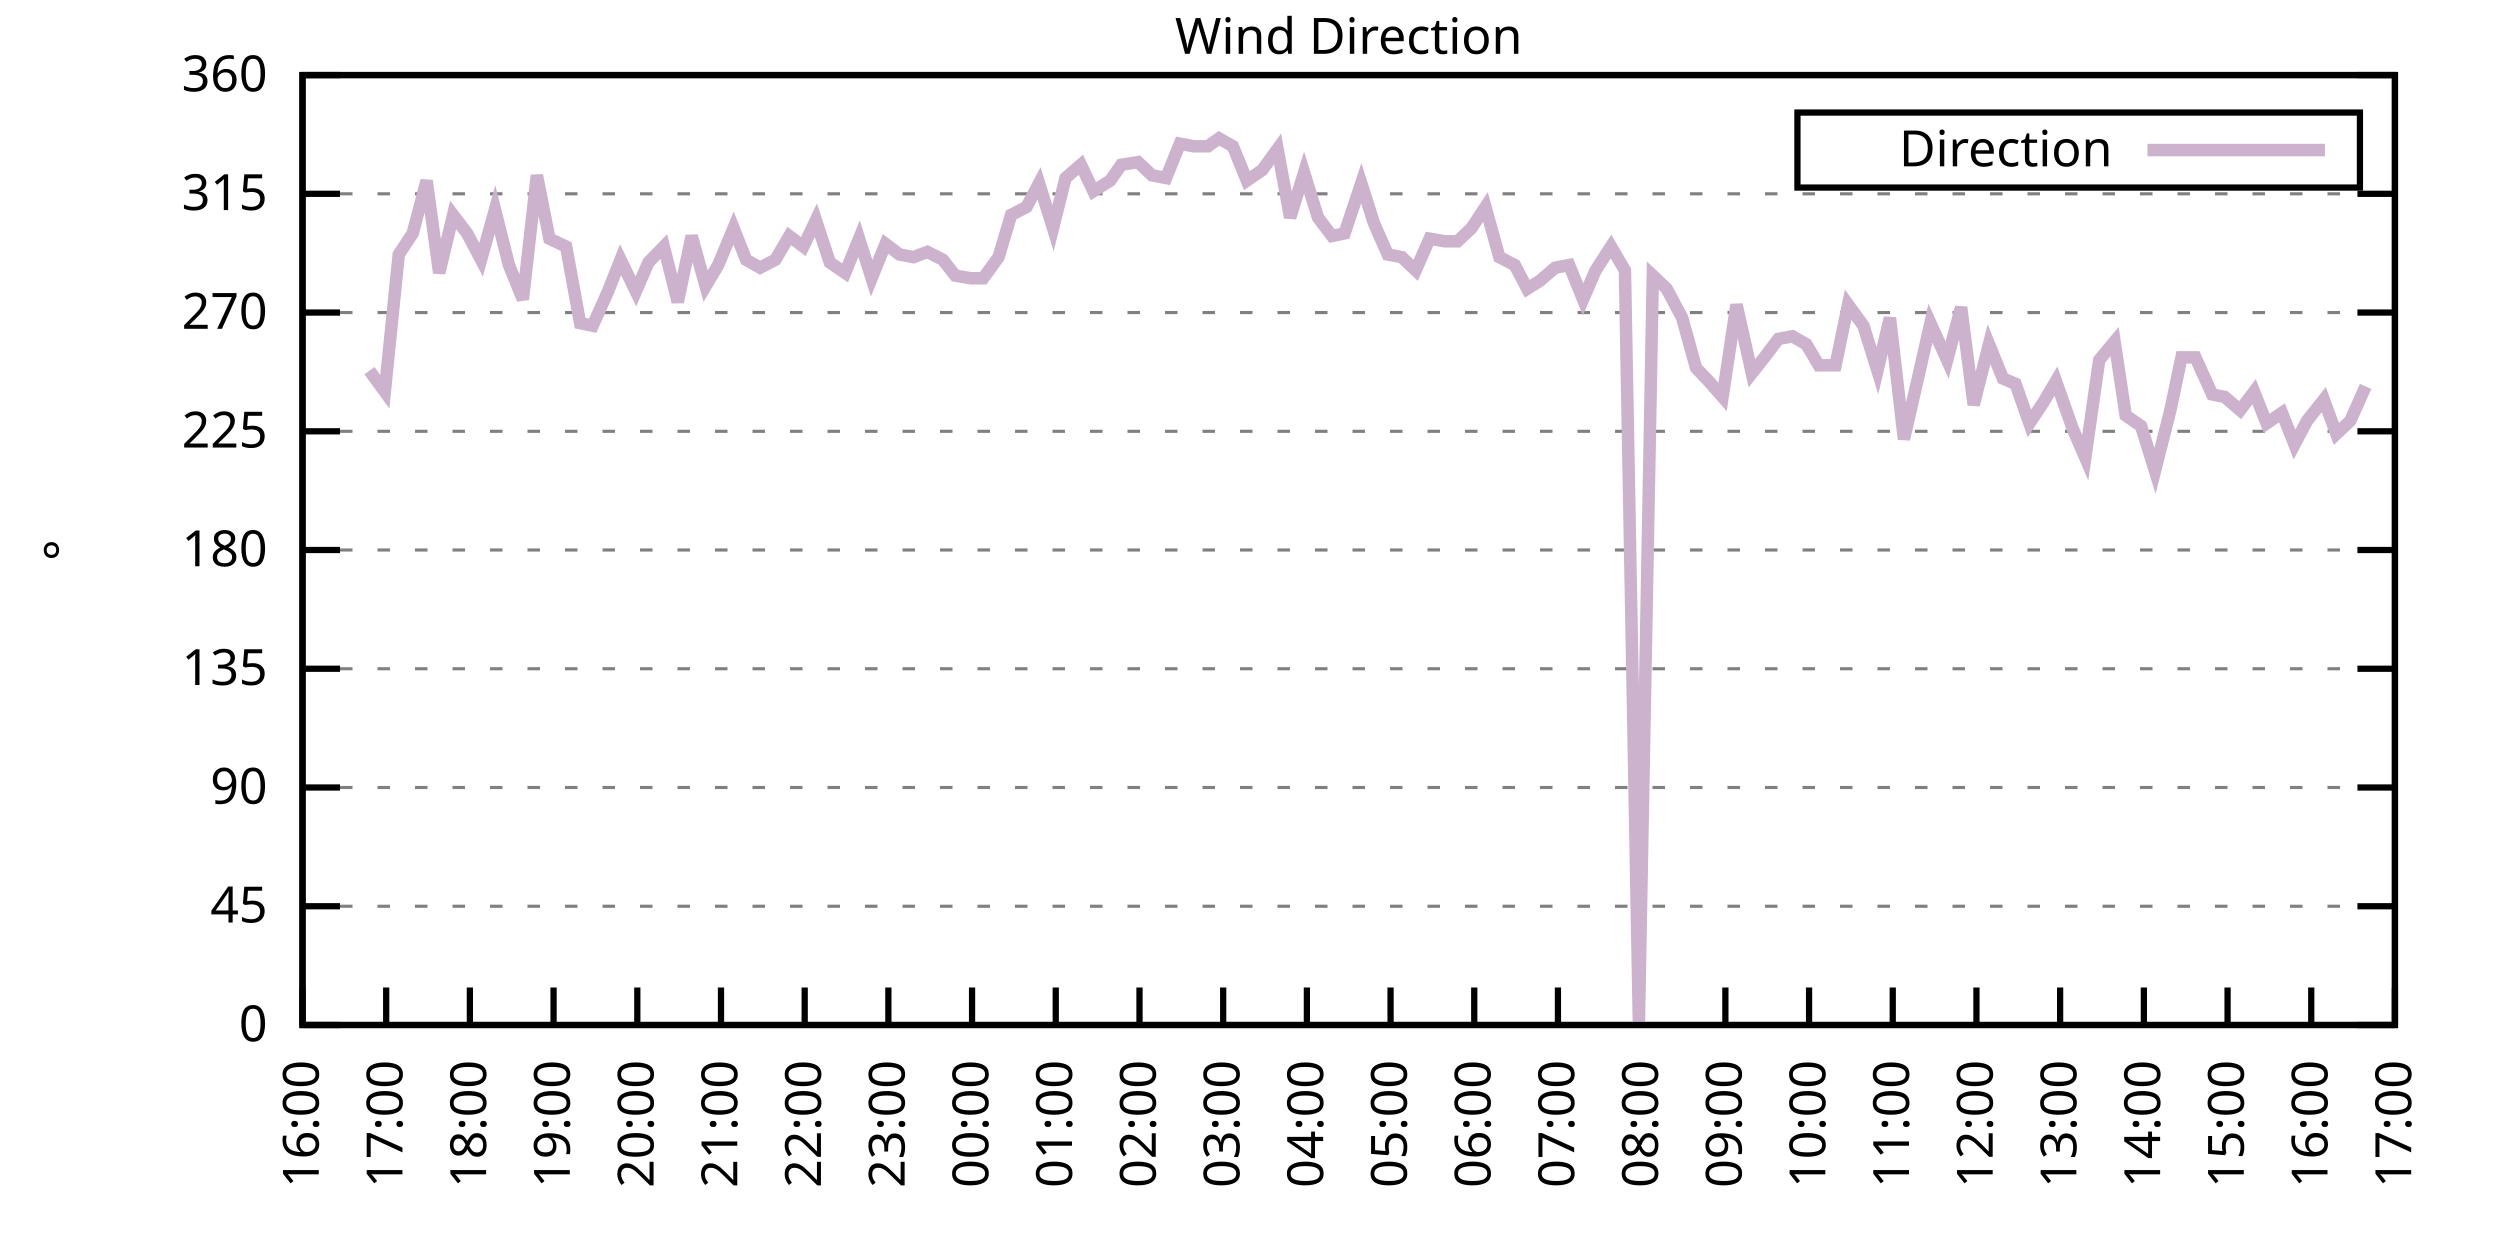
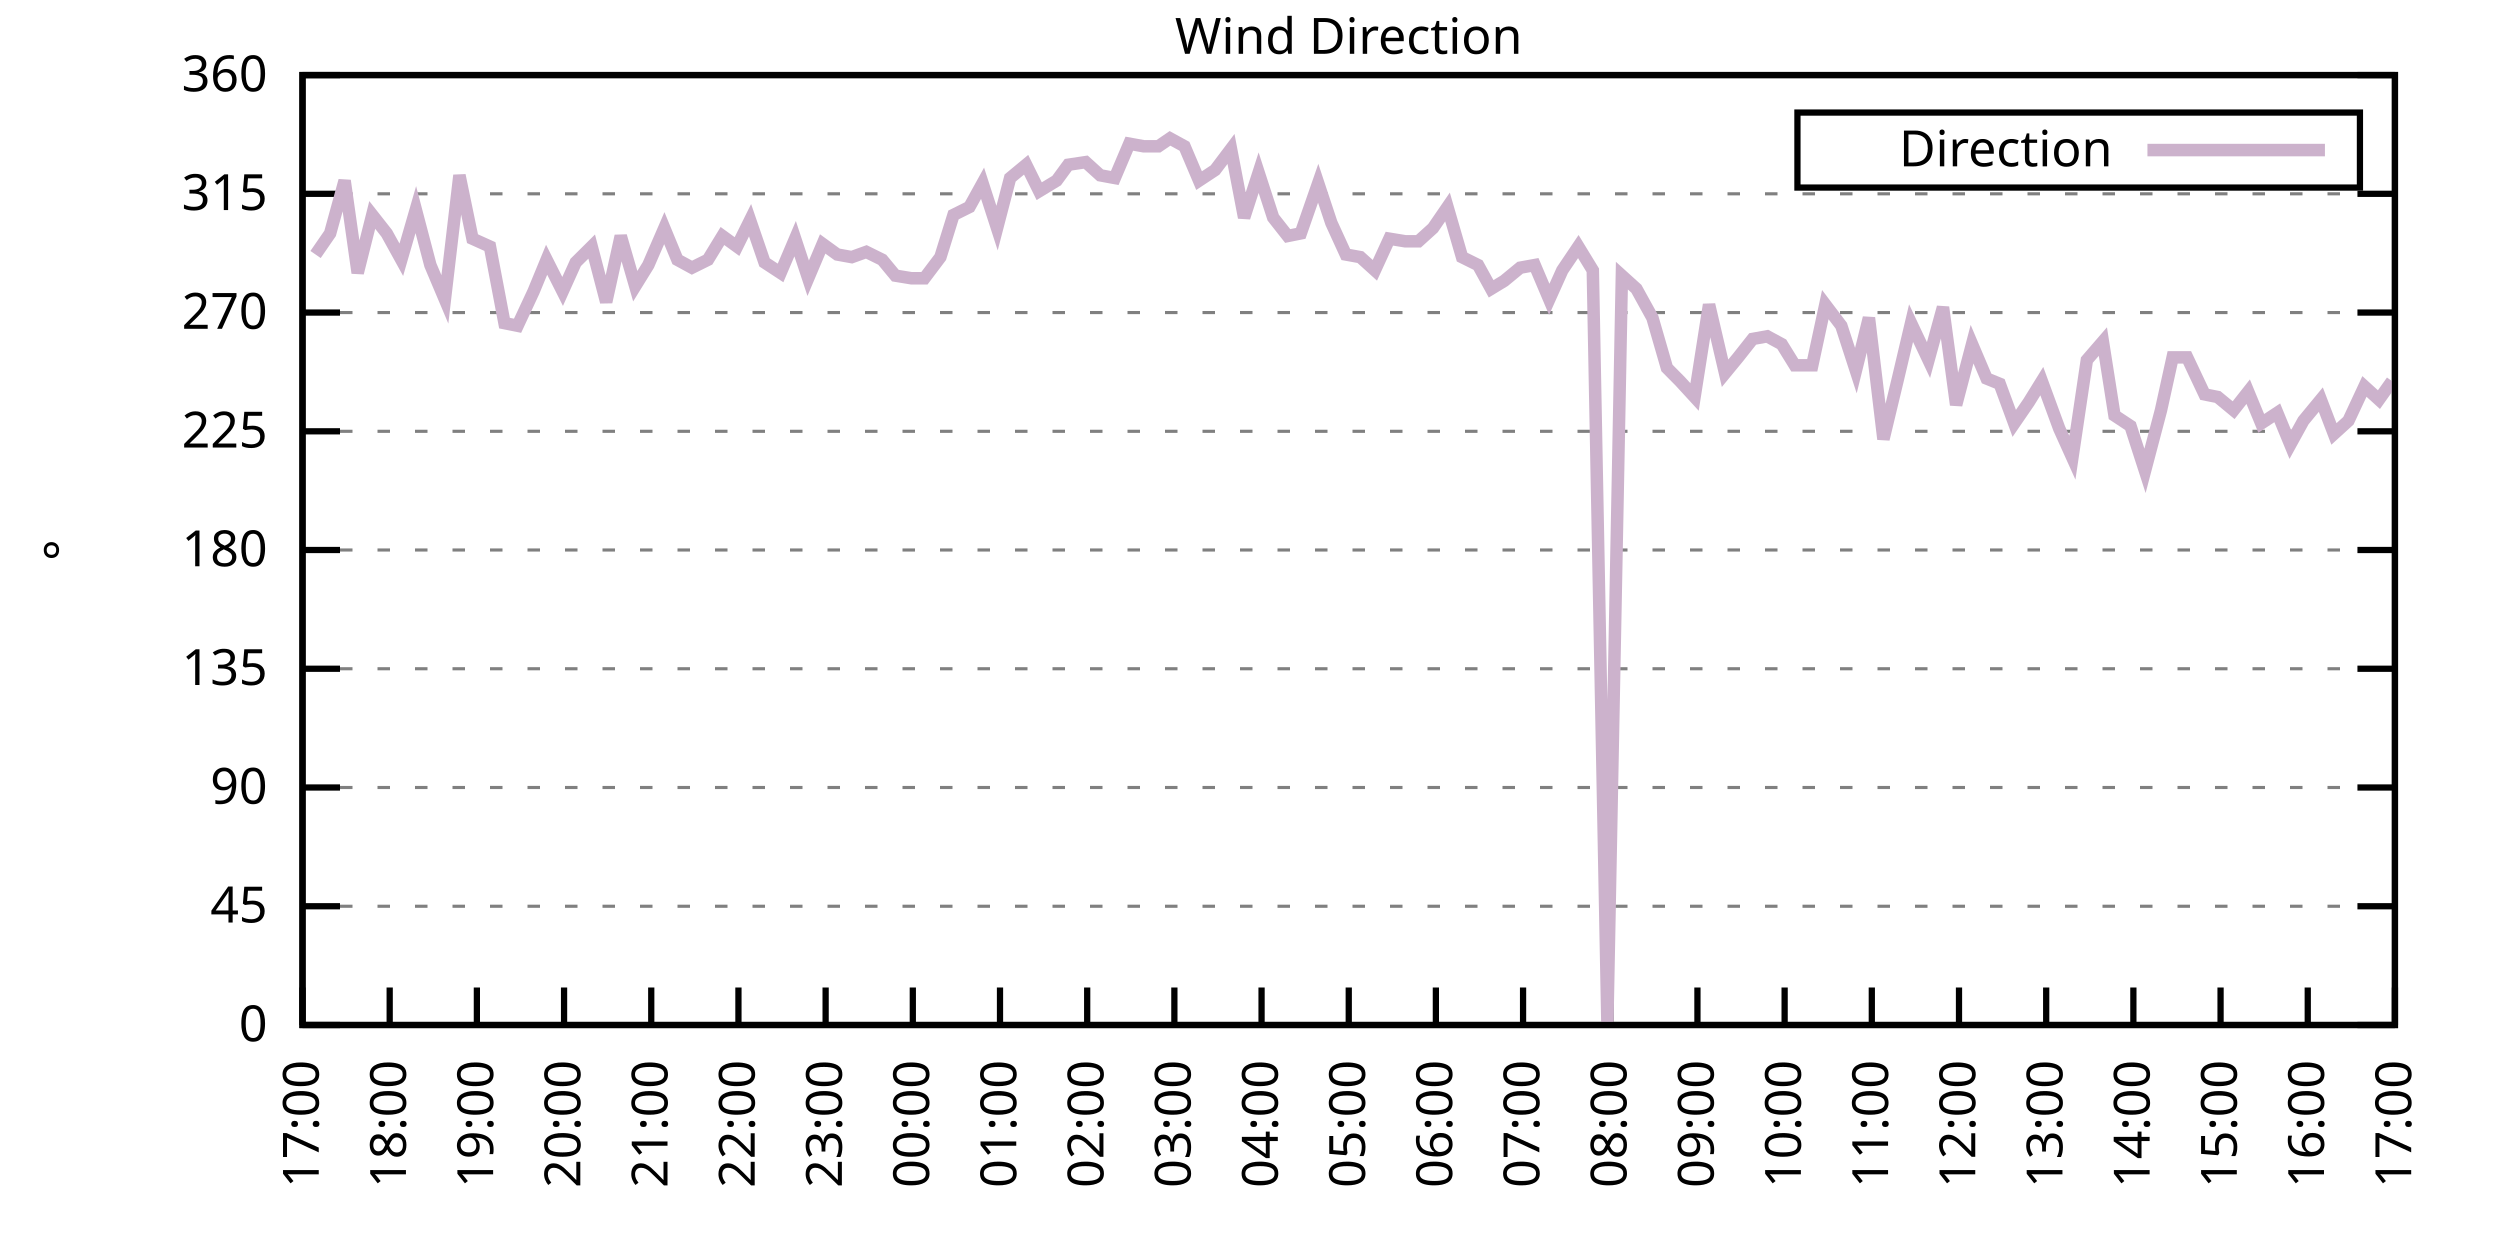
<svg xmlns="http://www.w3.org/2000/svg" xmlns:xlink="http://www.w3.org/1999/xlink" width="400" height="200" viewBox="0 0 400 200">
  <g id="gnuplot_canvas">
    <rect x="0" y="0" width="400" height="200" fill="none" />
    <defs>
      <circle id="gpDot" r="0.5" stroke-width="0.5" stroke="currentColor" />
      <path id="gpPt0" stroke-width="0.333" stroke="currentColor" d="M-1,0 h2 M0,-1 v2" />
      <path id="gpPt1" stroke-width="0.333" stroke="currentColor" d="M-1,-1 L1,1 M1,-1 L-1,1" />
      <path id="gpPt2" stroke-width="0.333" stroke="currentColor" d="M-1,0 L1,0 M0,-1 L0,1 M-1,-1 L1,1 M-1,1 L1,-1" />
      <rect id="gpPt3" stroke-width="0.333" stroke="currentColor" x="-1" y="-1" width="2" height="2" />
      <rect id="gpPt4" stroke-width="0.333" stroke="currentColor" fill="currentColor" x="-1" y="-1" width="2" height="2" />
      <circle id="gpPt5" stroke-width="0.333" stroke="currentColor" cx="0" cy="0" r="1" />
      <use xlink:href="#gpPt5" id="gpPt6" fill="currentColor" stroke="none" />
      <path id="gpPt7" stroke-width="0.333" stroke="currentColor" d="M0,-1.33 L-1.33,0.67 L1.33,0.67 z" />
      <use xlink:href="#gpPt7" id="gpPt8" fill="currentColor" stroke="none" />
      <use xlink:href="#gpPt7" id="gpPt9" stroke="currentColor" transform="rotate(180)" />
      <use xlink:href="#gpPt9" id="gpPt10" fill="currentColor" stroke="none" />
      <use xlink:href="#gpPt3" id="gpPt11" stroke="currentColor" transform="rotate(45)" />
      <use xlink:href="#gpPt11" id="gpPt12" fill="currentColor" stroke="none" />
      <path id="gpPt13" stroke-width="0.333" stroke="currentColor" d="M0,1.330 L1.265,0.411 L0.782,-1.067 L-0.782,-1.076 L-1.265,0.411 z" />
      <use xlink:href="#gpPt13" id="gpPt14" fill="currentColor" stroke="none" />
      <filter id="textbox" filterUnits="objectBoundingBox" x="0" y="0" height="1" width="1">
        <feFlood flood-color="white" flood-opacity="1" result="bgnd" />
        <feComposite in="SourceGraphic" in2="bgnd" operator="atop" />
      </filter>
      <filter id="greybox" filterUnits="objectBoundingBox" x="0" y="0" height="1" width="1">
        <feFlood flood-color="lightgrey" flood-opacity="1" result="grey" />
        <feComposite in="SourceGraphic" in2="grey" operator="atop" />
      </filter>
    </defs>
    <g fill="none" color="white" stroke="currentColor" stroke-width="1.00" stroke-linecap="butt" stroke-linejoin="miter">
</g>
    <g fill="none" color="black" stroke="currentColor" stroke-width="1.00" stroke-linecap="butt" stroke-linejoin="miter">
      <g stroke="none" shape-rendering="crispEdges">
        <polygon fill="rgb(255, 255, 255)" points="48.40,164.00 383.18,164.00 383.18,12.02 48.40,12.02 " />
      </g>
    </g>
    <g fill="none" color="black" stroke="currentColor" stroke-width="1.00" stroke-linecap="butt" stroke-linejoin="miter">
</g>
    <g fill="none" color="black" stroke="black" stroke-width="0.50" stroke-linecap="butt" stroke-linejoin="miter">
</g>
    <g fill="none" color="gray" stroke="currentColor" stroke-width="0.50" stroke-linecap="butt" stroke-linejoin="miter">
      <path stroke="gray" stroke-dasharray="2,4" class="gridline" d="M48.40,164.00 L383.19,164.00  " />
    </g>
    <g fill="none" color="gray" stroke="gray" stroke-width="1.00" stroke-linecap="butt" stroke-linejoin="miter">
</g>
    <g fill="none" color="black" stroke="currentColor" stroke-width="1.00" stroke-linecap="butt" stroke-linejoin="miter">
      <path stroke="black" d="M48.40,164.00 L54.40,164.00 M383.19,164.00 L377.19,164.00  " />
      <g transform="translate(42.80,166.60)" stroke="none" fill="black" font-family="Sans" font-size="8.00" text-anchor="end">
        <text>
          <tspan font-family="Sans"> 0</tspan>
        </text>
      </g>
    </g>
    <g fill="none" color="black" stroke="currentColor" stroke-width="1.00" stroke-linecap="butt" stroke-linejoin="miter">
</g>
    <g fill="none" color="black" stroke="black" stroke-width="0.50" stroke-linecap="butt" stroke-linejoin="miter">
</g>
    <g fill="none" color="gray" stroke="currentColor" stroke-width="0.50" stroke-linecap="butt" stroke-linejoin="miter">
      <path stroke="gray" stroke-dasharray="2,4" class="gridline" d="M48.40,145.00 L383.19,145.00  " />
    </g>
    <g fill="none" color="gray" stroke="gray" stroke-width="1.00" stroke-linecap="butt" stroke-linejoin="miter">
</g>
    <g fill="none" color="black" stroke="currentColor" stroke-width="1.00" stroke-linecap="butt" stroke-linejoin="miter">
      <path stroke="black" d="M48.40,145.00 L54.40,145.00 M383.19,145.00 L377.19,145.00  " />
      <g transform="translate(42.80,147.60)" stroke="none" fill="black" font-family="Sans" font-size="8.00" text-anchor="end">
        <text>
          <tspan font-family="Sans"> 45</tspan>
        </text>
      </g>
    </g>
    <g fill="none" color="black" stroke="currentColor" stroke-width="1.00" stroke-linecap="butt" stroke-linejoin="miter">
</g>
    <g fill="none" color="black" stroke="black" stroke-width="0.50" stroke-linecap="butt" stroke-linejoin="miter">
</g>
    <g fill="none" color="gray" stroke="currentColor" stroke-width="0.50" stroke-linecap="butt" stroke-linejoin="miter">
      <path stroke="gray" stroke-dasharray="2,4" class="gridline" d="M48.40,126.00 L383.19,126.00  " />
    </g>
    <g fill="none" color="gray" stroke="gray" stroke-width="1.00" stroke-linecap="butt" stroke-linejoin="miter">
</g>
    <g fill="none" color="black" stroke="currentColor" stroke-width="1.00" stroke-linecap="butt" stroke-linejoin="miter">
      <path stroke="black" d="M48.40,126.00 L54.40,126.00 M383.19,126.00 L377.19,126.00  " />
      <g transform="translate(42.80,128.60)" stroke="none" fill="black" font-family="Sans" font-size="8.00" text-anchor="end">
        <text>
          <tspan font-family="Sans"> 90</tspan>
        </text>
      </g>
    </g>
    <g fill="none" color="black" stroke="currentColor" stroke-width="1.00" stroke-linecap="butt" stroke-linejoin="miter">
</g>
    <g fill="none" color="black" stroke="black" stroke-width="0.50" stroke-linecap="butt" stroke-linejoin="miter">
</g>
    <g fill="none" color="gray" stroke="currentColor" stroke-width="0.50" stroke-linecap="butt" stroke-linejoin="miter">
      <path stroke="gray" stroke-dasharray="2,4" class="gridline" d="M48.40,107.00 L383.19,107.00  " />
    </g>
    <g fill="none" color="gray" stroke="gray" stroke-width="1.00" stroke-linecap="butt" stroke-linejoin="miter">
</g>
    <g fill="none" color="black" stroke="currentColor" stroke-width="1.00" stroke-linecap="butt" stroke-linejoin="miter">
      <path stroke="black" d="M48.40,107.00 L54.40,107.00 M383.19,107.00 L377.19,107.00  " />
      <g transform="translate(42.80,109.60)" stroke="none" fill="black" font-family="Sans" font-size="8.00" text-anchor="end">
        <text>
          <tspan font-family="Sans"> 135</tspan>
        </text>
      </g>
    </g>
    <g fill="none" color="black" stroke="currentColor" stroke-width="1.00" stroke-linecap="butt" stroke-linejoin="miter">
</g>
    <g fill="none" color="black" stroke="black" stroke-width="0.50" stroke-linecap="butt" stroke-linejoin="miter">
</g>
    <g fill="none" color="gray" stroke="currentColor" stroke-width="0.50" stroke-linecap="butt" stroke-linejoin="miter">
      <path stroke="gray" stroke-dasharray="2,4" class="gridline" d="M48.40,88.00 L383.19,88.00  " />
    </g>
    <g fill="none" color="gray" stroke="gray" stroke-width="1.00" stroke-linecap="butt" stroke-linejoin="miter">
</g>
    <g fill="none" color="black" stroke="currentColor" stroke-width="1.00" stroke-linecap="butt" stroke-linejoin="miter">
      <path stroke="black" d="M48.40,88.00 L54.40,88.00 M383.19,88.00 L377.19,88.00  " />
      <g transform="translate(42.80,90.60)" stroke="none" fill="black" font-family="Sans" font-size="8.00" text-anchor="end">
        <text>
          <tspan font-family="Sans"> 180</tspan>
        </text>
      </g>
    </g>
    <g fill="none" color="black" stroke="currentColor" stroke-width="1.00" stroke-linecap="butt" stroke-linejoin="miter">
</g>
    <g fill="none" color="black" stroke="black" stroke-width="0.50" stroke-linecap="butt" stroke-linejoin="miter">
</g>
    <g fill="none" color="gray" stroke="currentColor" stroke-width="0.50" stroke-linecap="butt" stroke-linejoin="miter">
      <path stroke="gray" stroke-dasharray="2,4" class="gridline" d="M48.40,69.01 L383.19,69.01  " />
    </g>
    <g fill="none" color="gray" stroke="gray" stroke-width="1.00" stroke-linecap="butt" stroke-linejoin="miter">
</g>
    <g fill="none" color="black" stroke="currentColor" stroke-width="1.00" stroke-linecap="butt" stroke-linejoin="miter">
      <path stroke="black" d="M48.40,69.01 L54.40,69.01 M383.19,69.01 L377.19,69.01  " />
      <g transform="translate(42.80,71.61)" stroke="none" fill="black" font-family="Sans" font-size="8.00" text-anchor="end">
        <text>
          <tspan font-family="Sans"> 225</tspan>
        </text>
      </g>
    </g>
    <g fill="none" color="black" stroke="currentColor" stroke-width="1.00" stroke-linecap="butt" stroke-linejoin="miter">
</g>
    <g fill="none" color="black" stroke="black" stroke-width="0.50" stroke-linecap="butt" stroke-linejoin="miter">
</g>
    <g fill="none" color="gray" stroke="currentColor" stroke-width="0.50" stroke-linecap="butt" stroke-linejoin="miter">
      <path stroke="gray" stroke-dasharray="2,4" class="gridline" d="M48.40,50.01 L383.19,50.01  " />
    </g>
    <g fill="none" color="gray" stroke="gray" stroke-width="1.00" stroke-linecap="butt" stroke-linejoin="miter">
</g>
    <g fill="none" color="black" stroke="currentColor" stroke-width="1.00" stroke-linecap="butt" stroke-linejoin="miter">
      <path stroke="black" d="M48.40,50.01 L54.40,50.01 M383.19,50.01 L377.19,50.01  " />
      <g transform="translate(42.80,52.61)" stroke="none" fill="black" font-family="Sans" font-size="8.00" text-anchor="end">
        <text>
          <tspan font-family="Sans"> 270</tspan>
        </text>
      </g>
    </g>
    <g fill="none" color="black" stroke="currentColor" stroke-width="1.00" stroke-linecap="butt" stroke-linejoin="miter">
</g>
    <g fill="none" color="black" stroke="black" stroke-width="0.50" stroke-linecap="butt" stroke-linejoin="miter">
</g>
    <g fill="none" color="gray" stroke="currentColor" stroke-width="0.50" stroke-linecap="butt" stroke-linejoin="miter">
      <path stroke="gray" stroke-dasharray="2,4" class="gridline" d="M48.40,31.01 L383.19,31.01  " />
    </g>
    <g fill="none" color="gray" stroke="gray" stroke-width="1.00" stroke-linecap="butt" stroke-linejoin="miter">
</g>
    <g fill="none" color="black" stroke="currentColor" stroke-width="1.00" stroke-linecap="butt" stroke-linejoin="miter">
      <path stroke="black" d="M48.40,31.01 L54.40,31.01 M383.19,31.01 L377.19,31.01  " />
      <g transform="translate(42.80,33.61)" stroke="none" fill="black" font-family="Sans" font-size="8.00" text-anchor="end">
        <text>
          <tspan font-family="Sans"> 315</tspan>
        </text>
      </g>
    </g>
    <g fill="none" color="black" stroke="currentColor" stroke-width="1.00" stroke-linecap="butt" stroke-linejoin="miter">
</g>
    <g fill="none" color="black" stroke="black" stroke-width="0.50" stroke-linecap="butt" stroke-linejoin="miter">
</g>
    <g fill="none" color="gray" stroke="currentColor" stroke-width="0.50" stroke-linecap="butt" stroke-linejoin="miter">
      <path stroke="gray" stroke-dasharray="2,4" class="gridline" d="M48.40,12.01 L383.19,12.01  " />
    </g>
    <g fill="none" color="gray" stroke="gray" stroke-width="1.00" stroke-linecap="butt" stroke-linejoin="miter">
</g>
    <g fill="none" color="black" stroke="currentColor" stroke-width="1.00" stroke-linecap="butt" stroke-linejoin="miter">
      <path stroke="black" d="M48.40,12.01 L54.40,12.01 M383.19,12.01 L377.19,12.01  " />
      <g transform="translate(42.80,14.61)" stroke="none" fill="black" font-family="Sans" font-size="8.00" text-anchor="end">
        <text>
          <tspan font-family="Sans"> 360</tspan>
        </text>
      </g>
    </g>
    <g fill="none" color="black" stroke="currentColor" stroke-width="1.00" stroke-linecap="butt" stroke-linejoin="miter">
      <path stroke="black" d="M48.40,164.00 L48.40,158.00  " />
      <g transform="translate(51.00,169.60) rotate(270.00)" stroke="none" fill="black" font-family="Sans" font-size="8.00" text-anchor="end">
        <text>
-           <tspan font-family="Sans">16:00</tspan>
-         </text>
-       </g>
-     </g>
-     <g fill="none" color="black" stroke="currentColor" stroke-width="1.00" stroke-linecap="butt" stroke-linejoin="miter">
-       <path stroke="black" d="M61.79,164.00 L61.79,158.00  " />
-       <g transform="translate(64.39,169.60) rotate(270.00)" stroke="none" fill="black" font-family="Sans" font-size="8.00" text-anchor="end">
-         <text>
          <tspan font-family="Sans">17:00</tspan>
        </text>
      </g>
    </g>
    <g fill="none" color="black" stroke="currentColor" stroke-width="1.00" stroke-linecap="butt" stroke-linejoin="miter">
-       <path stroke="black" d="M75.18,164.00 L75.18,158.00  " />
-       <g transform="translate(77.78,169.60) rotate(270.00)" stroke="none" fill="black" font-family="Sans" font-size="8.00" text-anchor="end">
+       <path stroke="black" d="M62.35,164.00 L62.35,158.00  " />
+       <g transform="translate(64.95,169.60) rotate(270.00)" stroke="none" fill="black" font-family="Sans" font-size="8.00" text-anchor="end">
        <text>
          <tspan font-family="Sans">18:00</tspan>
        </text>
      </g>
    </g>
    <g fill="none" color="black" stroke="currentColor" stroke-width="1.00" stroke-linecap="butt" stroke-linejoin="miter">
-       <path stroke="black" d="M88.57,164.00 L88.57,158.00  " />
-       <g transform="translate(91.17,169.60) rotate(270.00)" stroke="none" fill="black" font-family="Sans" font-size="8.00" text-anchor="end">
+       <path stroke="black" d="M76.30,164.00 L76.30,158.00  " />
+       <g transform="translate(78.90,169.60) rotate(270.00)" stroke="none" fill="black" font-family="Sans" font-size="8.00" text-anchor="end">
        <text>
          <tspan font-family="Sans">19:00</tspan>
        </text>
      </g>
    </g>
    <g fill="none" color="black" stroke="currentColor" stroke-width="1.00" stroke-linecap="butt" stroke-linejoin="miter">
-       <path stroke="black" d="M101.97,164.00 L101.97,158.00  " />
-       <g transform="translate(104.57,169.60) rotate(270.00)" stroke="none" fill="black" font-family="Sans" font-size="8.00" text-anchor="end">
+       <path stroke="black" d="M90.25,164.00 L90.25,158.00  " />
+       <g transform="translate(92.85,169.60) rotate(270.00)" stroke="none" fill="black" font-family="Sans" font-size="8.00" text-anchor="end">
        <text>
          <tspan font-family="Sans">20:00</tspan>
        </text>
      </g>
    </g>
    <g fill="none" color="black" stroke="currentColor" stroke-width="1.00" stroke-linecap="butt" stroke-linejoin="miter">
-       <path stroke="black" d="M115.36,164.00 L115.36,158.00  " />
-       <g transform="translate(117.96,169.60) rotate(270.00)" stroke="none" fill="black" font-family="Sans" font-size="8.00" text-anchor="end">
+       <path stroke="black" d="M104.20,164.00 L104.20,158.00  " />
+       <g transform="translate(106.80,169.60) rotate(270.00)" stroke="none" fill="black" font-family="Sans" font-size="8.00" text-anchor="end">
        <text>
          <tspan font-family="Sans">21:00</tspan>
        </text>
      </g>
    </g>
    <g fill="none" color="black" stroke="currentColor" stroke-width="1.00" stroke-linecap="butt" stroke-linejoin="miter">
-       <path stroke="black" d="M128.75,164.00 L128.75,158.00  " />
-       <g transform="translate(131.35,169.60) rotate(270.00)" stroke="none" fill="black" font-family="Sans" font-size="8.00" text-anchor="end">
+       <path stroke="black" d="M118.15,164.00 L118.15,158.00  " />
+       <g transform="translate(120.75,169.60) rotate(270.00)" stroke="none" fill="black" font-family="Sans" font-size="8.00" text-anchor="end">
        <text>
          <tspan font-family="Sans">22:00</tspan>
        </text>
      </g>
    </g>
    <g fill="none" color="black" stroke="currentColor" stroke-width="1.00" stroke-linecap="butt" stroke-linejoin="miter">
-       <path stroke="black" d="M142.14,164.00 L142.14,158.00  " />
-       <g transform="translate(144.74,169.60) rotate(270.00)" stroke="none" fill="black" font-family="Sans" font-size="8.00" text-anchor="end">
+       <path stroke="black" d="M132.10,164.00 L132.10,158.00  " />
+       <g transform="translate(134.70,169.60) rotate(270.00)" stroke="none" fill="black" font-family="Sans" font-size="8.00" text-anchor="end">
        <text>
          <tspan font-family="Sans">23:00</tspan>
        </text>
      </g>
    </g>
    <g fill="none" color="black" stroke="currentColor" stroke-width="1.00" stroke-linecap="butt" stroke-linejoin="miter">
-       <path stroke="black" d="M155.53,164.00 L155.53,158.00  " />
-       <g transform="translate(158.13,169.60) rotate(270.00)" stroke="none" fill="black" font-family="Sans" font-size="8.00" text-anchor="end">
+       <path stroke="black" d="M146.05,164.00 L146.05,158.00  " />
+       <g transform="translate(148.65,169.60) rotate(270.00)" stroke="none" fill="black" font-family="Sans" font-size="8.00" text-anchor="end">
        <text>
          <tspan font-family="Sans">00:00</tspan>
        </text>
      </g>
    </g>
    <g fill="none" color="black" stroke="currentColor" stroke-width="1.00" stroke-linecap="butt" stroke-linejoin="miter">
-       <path stroke="black" d="M168.92,164.00 L168.92,158.00  " />
-       <g transform="translate(171.52,169.60) rotate(270.00)" stroke="none" fill="black" font-family="Sans" font-size="8.00" text-anchor="end">
+       <path stroke="black" d="M160.00,164.00 L160.00,158.00  " />
+       <g transform="translate(162.60,169.60) rotate(270.00)" stroke="none" fill="black" font-family="Sans" font-size="8.00" text-anchor="end">
        <text>
          <tspan font-family="Sans">01:00</tspan>
        </text>
      </g>
    </g>
    <g fill="none" color="black" stroke="currentColor" stroke-width="1.00" stroke-linecap="butt" stroke-linejoin="miter">
-       <path stroke="black" d="M182.32,164.00 L182.32,158.00  " />
-       <g transform="translate(184.92,169.60) rotate(270.00)" stroke="none" fill="black" font-family="Sans" font-size="8.00" text-anchor="end">
+       <path stroke="black" d="M173.95,164.00 L173.95,158.00  " />
+       <g transform="translate(176.55,169.60) rotate(270.00)" stroke="none" fill="black" font-family="Sans" font-size="8.00" text-anchor="end">
        <text>
          <tspan font-family="Sans">02:00</tspan>
        </text>
      </g>
    </g>
    <g fill="none" color="black" stroke="currentColor" stroke-width="1.00" stroke-linecap="butt" stroke-linejoin="miter">
-       <path stroke="black" d="M195.71,164.00 L195.71,158.00  " />
-       <g transform="translate(198.31,169.60) rotate(270.00)" stroke="none" fill="black" font-family="Sans" font-size="8.00" text-anchor="end">
+       <path stroke="black" d="M187.90,164.00 L187.90,158.00  " />
+       <g transform="translate(190.50,169.60) rotate(270.00)" stroke="none" fill="black" font-family="Sans" font-size="8.00" text-anchor="end">
        <text>
          <tspan font-family="Sans">03:00</tspan>
        </text>
      </g>
    </g>
    <g fill="none" color="black" stroke="currentColor" stroke-width="1.00" stroke-linecap="butt" stroke-linejoin="miter">
-       <path stroke="black" d="M209.10,164.00 L209.10,158.00  " />
-       <g transform="translate(211.70,169.60) rotate(270.00)" stroke="none" fill="black" font-family="Sans" font-size="8.00" text-anchor="end">
+       <path stroke="black" d="M201.85,164.00 L201.85,158.00  " />
+       <g transform="translate(204.45,169.60) rotate(270.00)" stroke="none" fill="black" font-family="Sans" font-size="8.00" text-anchor="end">
        <text>
          <tspan font-family="Sans">04:00</tspan>
        </text>
      </g>
    </g>
    <g fill="none" color="black" stroke="currentColor" stroke-width="1.00" stroke-linecap="butt" stroke-linejoin="miter">
-       <path stroke="black" d="M222.49,164.00 L222.49,158.00  " />
-       <g transform="translate(225.09,169.60) rotate(270.00)" stroke="none" fill="black" font-family="Sans" font-size="8.00" text-anchor="end">
+       <path stroke="black" d="M215.80,164.00 L215.80,158.00  " />
+       <g transform="translate(218.40,169.60) rotate(270.00)" stroke="none" fill="black" font-family="Sans" font-size="8.00" text-anchor="end">
        <text>
          <tspan font-family="Sans">05:00</tspan>
        </text>
      </g>
    </g>
    <g fill="none" color="black" stroke="currentColor" stroke-width="1.00" stroke-linecap="butt" stroke-linejoin="miter">
-       <path stroke="black" d="M235.88,164.00 L235.88,158.00  " />
-       <g transform="translate(238.48,169.60) rotate(270.00)" stroke="none" fill="black" font-family="Sans" font-size="8.00" text-anchor="end">
+       <path stroke="black" d="M229.74,164.00 L229.74,158.00  " />
+       <g transform="translate(232.34,169.60) rotate(270.00)" stroke="none" fill="black" font-family="Sans" font-size="8.00" text-anchor="end">
        <text>
          <tspan font-family="Sans">06:00</tspan>
        </text>
      </g>
    </g>
    <g fill="none" color="black" stroke="currentColor" stroke-width="1.00" stroke-linecap="butt" stroke-linejoin="miter">
-       <path stroke="black" d="M249.27,164.00 L249.27,158.00  " />
-       <g transform="translate(251.87,169.60) rotate(270.00)" stroke="none" fill="black" font-family="Sans" font-size="8.00" text-anchor="end">
+       <path stroke="black" d="M243.69,164.00 L243.69,158.00  " />
+       <g transform="translate(246.29,169.60) rotate(270.00)" stroke="none" fill="black" font-family="Sans" font-size="8.00" text-anchor="end">
        <text>
          <tspan font-family="Sans">07:00</tspan>
        </text>
      </g>
    </g>
    <g fill="none" color="black" stroke="currentColor" stroke-width="1.00" stroke-linecap="butt" stroke-linejoin="miter">
-       <path stroke="black" d="M262.67,164.00 L262.67,158.00  " />
-       <g transform="translate(265.27,169.60) rotate(270.00)" stroke="none" fill="black" font-family="Sans" font-size="8.00" text-anchor="end">
+       <path stroke="black" d="M257.64,164.00 L257.64,158.00  " />
+       <g transform="translate(260.24,169.60) rotate(270.00)" stroke="none" fill="black" font-family="Sans" font-size="8.00" text-anchor="end">
        <text>
          <tspan font-family="Sans">08:00</tspan>
        </text>
      </g>
    </g>
    <g fill="none" color="black" stroke="currentColor" stroke-width="1.00" stroke-linecap="butt" stroke-linejoin="miter">
-       <path stroke="black" d="M276.06,164.00 L276.06,158.00  " />
-       <g transform="translate(278.66,169.60) rotate(270.00)" stroke="none" fill="black" font-family="Sans" font-size="8.00" text-anchor="end">
+       <path stroke="black" d="M271.59,164.00 L271.59,158.00  " />
+       <g transform="translate(274.19,169.60) rotate(270.00)" stroke="none" fill="black" font-family="Sans" font-size="8.00" text-anchor="end">
        <text>
          <tspan font-family="Sans">09:00</tspan>
        </text>
      </g>
    </g>
    <g fill="none" color="black" stroke="currentColor" stroke-width="1.00" stroke-linecap="butt" stroke-linejoin="miter">
-       <path stroke="black" d="M289.45,164.00 L289.45,158.00  " />
-       <g transform="translate(292.05,169.60) rotate(270.00)" stroke="none" fill="black" font-family="Sans" font-size="8.00" text-anchor="end">
+       <path stroke="black" d="M285.54,164.00 L285.54,158.00  " />
+       <g transform="translate(288.14,169.60) rotate(270.00)" stroke="none" fill="black" font-family="Sans" font-size="8.00" text-anchor="end">
        <text>
          <tspan font-family="Sans">10:00</tspan>
        </text>
      </g>
    </g>
    <g fill="none" color="black" stroke="currentColor" stroke-width="1.00" stroke-linecap="butt" stroke-linejoin="miter">
-       <path stroke="black" d="M302.84,164.00 L302.84,158.00  " />
-       <g transform="translate(305.44,169.60) rotate(270.00)" stroke="none" fill="black" font-family="Sans" font-size="8.00" text-anchor="end">
+       <path stroke="black" d="M299.49,164.00 L299.49,158.00  " />
+       <g transform="translate(302.09,169.60) rotate(270.00)" stroke="none" fill="black" font-family="Sans" font-size="8.00" text-anchor="end">
        <text>
          <tspan font-family="Sans">11:00</tspan>
        </text>
      </g>
    </g>
    <g fill="none" color="black" stroke="currentColor" stroke-width="1.00" stroke-linecap="butt" stroke-linejoin="miter">
-       <path stroke="black" d="M316.23,164.00 L316.23,158.00  " />
-       <g transform="translate(318.83,169.60) rotate(270.00)" stroke="none" fill="black" font-family="Sans" font-size="8.00" text-anchor="end">
+       <path stroke="black" d="M313.44,164.00 L313.44,158.00  " />
+       <g transform="translate(316.04,169.60) rotate(270.00)" stroke="none" fill="black" font-family="Sans" font-size="8.00" text-anchor="end">
        <text>
          <tspan font-family="Sans">12:00</tspan>
        </text>
      </g>
    </g>
    <g fill="none" color="black" stroke="currentColor" stroke-width="1.00" stroke-linecap="butt" stroke-linejoin="miter">
-       <path stroke="black" d="M329.62,164.00 L329.62,158.00  " />
-       <g transform="translate(332.22,169.60) rotate(270.00)" stroke="none" fill="black" font-family="Sans" font-size="8.00" text-anchor="end">
+       <path stroke="black" d="M327.39,164.00 L327.39,158.00  " />
+       <g transform="translate(329.99,169.60) rotate(270.00)" stroke="none" fill="black" font-family="Sans" font-size="8.00" text-anchor="end">
        <text>
          <tspan font-family="Sans">13:00</tspan>
        </text>
      </g>
    </g>
    <g fill="none" color="black" stroke="currentColor" stroke-width="1.00" stroke-linecap="butt" stroke-linejoin="miter">
-       <path stroke="black" d="M343.02,164.00 L343.02,158.00  " />
-       <g transform="translate(345.62,169.60) rotate(270.00)" stroke="none" fill="black" font-family="Sans" font-size="8.00" text-anchor="end">
+       <path stroke="black" d="M341.34,164.00 L341.34,158.00  " />
+       <g transform="translate(343.94,169.60) rotate(270.00)" stroke="none" fill="black" font-family="Sans" font-size="8.00" text-anchor="end">
        <text>
          <tspan font-family="Sans">14:00</tspan>
        </text>
      </g>
    </g>
    <g fill="none" color="black" stroke="currentColor" stroke-width="1.00" stroke-linecap="butt" stroke-linejoin="miter">
-       <path stroke="black" d="M356.41,164.00 L356.41,158.00  " />
-       <g transform="translate(359.01,169.60) rotate(270.00)" stroke="none" fill="black" font-family="Sans" font-size="8.00" text-anchor="end">
+       <path stroke="black" d="M355.29,164.00 L355.29,158.00  " />
+       <g transform="translate(357.89,169.60) rotate(270.00)" stroke="none" fill="black" font-family="Sans" font-size="8.00" text-anchor="end">
        <text>
          <tspan font-family="Sans">15:00</tspan>
        </text>
      </g>
    </g>
    <g fill="none" color="black" stroke="currentColor" stroke-width="1.00" stroke-linecap="butt" stroke-linejoin="miter">
-       <path stroke="black" d="M369.80,164.00 L369.80,158.00  " />
-       <g transform="translate(372.40,169.60) rotate(270.00)" stroke="none" fill="black" font-family="Sans" font-size="8.00" text-anchor="end">
+       <path stroke="black" d="M369.24,164.00 L369.24,158.00  " />
+       <g transform="translate(371.84,169.60) rotate(270.00)" stroke="none" fill="black" font-family="Sans" font-size="8.00" text-anchor="end">
        <text>
          <tspan font-family="Sans">16:00</tspan>
        </text>
      </g>
    </g>
    <g fill="none" color="black" stroke="currentColor" stroke-width="1.00" stroke-linecap="butt" stroke-linejoin="miter">
      <path stroke="black" d="M383.19,164.00 L383.19,158.00  " />
      <g transform="translate(385.79,169.60) rotate(270.00)" stroke="none" fill="black" font-family="Sans" font-size="8.00" text-anchor="end">
        <text>
          <tspan font-family="Sans">17:00</tspan>
        </text>
      </g>
    </g>
    <g fill="none" color="black" stroke="currentColor" stroke-width="1.00" stroke-linecap="butt" stroke-linejoin="miter">
</g>
    <g fill="none" color="black" stroke="currentColor" stroke-width="1.00" stroke-linecap="butt" stroke-linejoin="miter">
      <path stroke="black" d="M48.40,12.01 L48.40,164.00 L383.19,164.00 L383.19,12.01 L48.40,12.01 Z  " />
    </g>
    <g fill="none" color="black" stroke="currentColor" stroke-width="1.00" stroke-linecap="butt" stroke-linejoin="miter">
</g>
    <g fill="none" color="black" stroke="currentColor" stroke-width="1.00" stroke-linecap="butt" stroke-linejoin="miter">
      <path stroke="black" d="M287.59,30.01 L287.59,18.01 L377.59,18.01 L377.59,30.01 L287.59,30.01 Z  " />
    </g>
    <g id="Wind_direction_plot_1">
      <g fill="none" color="white" stroke="black" stroke-width="2.00" stroke-linecap="butt" stroke-linejoin="miter">
</g>
      <g fill="none" color="black" stroke="currentColor" stroke-width="2.00" stroke-linecap="butt" stroke-linejoin="miter">
        <g transform="translate(337.99,26.61)" stroke="none" fill="black" font-family="Sans" font-size="8.00" text-anchor="end">
          <text>
            <tspan font-family="Sans">Direction</tspan>
          </text>
        </g>
      </g>
      <g fill="none" color="black" stroke="currentColor" stroke-width="2.00" stroke-linecap="butt" stroke-linejoin="miter">
-         <path stroke="rgb(204, 178, 204)" d="M343.59,24.01 L371.99,24.01 M59.11,59.30 L61.57,62.67 L63.80,40.72 L66.03,37.34 L68.26,28.90 L70.27,43.67   L72.50,34.39 L74.74,37.34 L76.97,41.56 L79.20,33.54 L81.43,42.41 L83.66,47.90 L85.90,28.05 L87.91,38.19   L90.58,39.45 L92.82,51.70 L94.82,52.12 L97.28,46.63 L99.29,41.56 L101.74,46.63 L103.75,41.99 L106.21,39.45   L108.44,48.32 L110.67,37.76 L112.90,45.79 L114.91,42.41 L117.37,36.50 L119.38,41.56 L121.61,42.83 L124.06,41.56   L126.29,37.76 L128.53,39.45 L130.54,35.23 L132.77,41.99 L135.22,43.67 L137.45,38.19 L139.46,44.52 L141.69,39.03   L143.93,40.72 L146.16,41.14 L148.39,40.30 L150.85,41.56 L152.85,44.10 L155.31,44.52 L157.32,44.52 L159.77,41.14   L161.78,34.39 L164.24,33.12 L166.25,29.32 L168.48,36.50 L170.49,28.48 L172.94,26.36 L174.95,30.59 L177.63,28.90   L179.41,26.36 L182.09,25.94 L184.32,28.05 L186.56,28.48 L188.79,22.99 L191.02,23.41 L193.25,23.41 L195.04,22.14   L197.27,23.41 L199.50,28.90 L201.96,27.21 L204.41,23.83 L206.42,34.81 L208.65,27.63 L210.88,34.81 L213.12,37.76   L215.13,37.34 L217.80,29.32 L219.81,35.65 L222.04,40.72 L224.28,41.14 L226.51,43.25 L228.74,38.19 L231.20,38.61   L233.20,38.61 L235.44,36.50 L237.67,33.12 L239.90,41.14 L242.36,42.41 L244.36,46.21 L246.37,44.94 L248.83,42.83   L251.06,42.41 L253.29,47.90 L255.30,43.25 L257.76,39.45 L259.99,43.25 L262.22,163.58 L264.45,44.10 L266.68,46.21   L269.14,50.85 L271.37,58.87 L273.38,60.98 L275.61,63.52 L277.84,48.74 L280.30,59.72 L282.31,57.18 L284.54,54.23   L286.77,53.81 L289.00,55.07 L291.01,58.45 L293.69,58.45 L295.70,48.74 L298.15,52.12 L300.39,59.30 L302.39,50.85   L304.63,70.27 L306.86,60.56 L308.87,51.70 L311.54,57.61 L313.78,49.16 L315.79,64.78 L318.24,55.07 L320.47,60.56   L322.48,61.41 L324.71,67.74 L326.95,64.36 L328.95,60.98 L331.63,68.58 L333.64,73.23 L335.87,57.61 L338.33,54.65   L340.11,66.47 L342.57,68.16 L344.80,75.34 L347.26,65.63 L349.04,57.18 L351.27,57.18 L353.95,63.10 L355.96,63.52   L358.42,65.63 L360.65,62.67 L362.66,67.74 L365.11,66.05 L367.12,71.12 L369.13,67.32 L371.81,63.94 L373.82,69.43   L376.05,67.32 L378.50,61.83  " />
+         <path stroke="rgb(204, 178, 204)" d="M343.59,24.01 L371.99,24.01 M50.49,40.72 L52.82,37.34 L55.14,28.90 L57.23,43.67 L59.56,34.39 L61.88,37.34   L64.21,41.56 L66.53,33.54 L68.86,42.41 L71.18,47.90 L73.51,28.05 L75.60,38.19 L78.39,39.45 L80.72,51.70   L82.81,52.12 L85.37,46.63 L87.46,41.56 L90.02,46.63 L92.11,41.99 L94.67,39.45 L96.99,48.32 L99.32,37.76   L101.64,45.79 L103.73,42.41 L106.29,36.50 L108.38,41.56 L110.71,42.83 L113.27,41.56 L115.59,37.76 L117.92,39.45   L120.01,35.23 L122.33,41.99 L124.89,43.67 L127.22,38.19 L129.31,44.52 L131.63,39.03 L133.96,40.72 L136.28,41.14   L138.61,40.30 L141.16,41.56 L143.26,44.10 L145.81,44.52 L147.91,44.52 L150.46,41.14 L152.56,34.39 L155.11,33.12   L157.21,29.32 L159.53,36.50 L161.62,28.48 L164.18,26.36 L166.27,30.59 L169.06,28.90 L170.92,26.36 L173.71,25.94   L176.04,28.05 L178.36,28.48 L180.69,22.99 L183.01,23.41 L185.34,23.41 L187.20,22.14 L189.52,23.41 L191.85,28.90   L194.41,27.21 L196.96,23.83 L199.06,34.81 L201.38,27.63 L203.71,34.81 L206.03,37.76 L208.12,37.34 L210.91,29.32   L213.01,35.65 L215.33,40.72 L217.65,41.14 L219.98,43.25 L222.30,38.19 L224.86,38.61 L226.95,38.61 L229.28,36.50   L231.60,33.12 L233.93,41.14 L236.49,42.41 L238.58,46.21 L240.67,44.94 L243.23,42.83 L245.55,42.41 L247.88,47.90   L249.97,43.25 L252.53,39.45 L254.85,43.25 L257.18,163.58 L259.50,44.10 L261.83,46.21 L264.39,50.85 L266.71,58.87   L268.80,60.98 L271.13,63.52 L273.45,48.74 L276.01,59.72 L278.10,57.18 L280.43,54.23 L282.75,53.81 L285.08,55.07   L287.17,58.45 L289.96,58.45 L292.05,48.74 L294.61,52.12 L296.94,59.30 L299.03,50.85 L301.35,70.27 L303.68,60.56   L305.77,51.70 L308.56,57.61 L310.88,49.16 L312.98,64.78 L315.53,55.07 L317.86,60.56 L319.95,61.41 L322.28,67.74   L324.60,64.36 L326.69,60.98 L329.48,68.58 L331.58,73.23 L333.90,57.61 L336.46,54.65 L338.32,66.47 L340.88,68.16   L343.20,75.34 L345.76,65.63 L347.62,57.18 L349.94,57.18 L352.73,63.10 L354.83,63.52 L357.38,65.63 L359.71,62.67   L361.80,67.74 L364.36,66.05 L366.45,71.12 L368.54,67.32 L371.33,63.94 L373.43,69.43 L375.75,67.32 L378.31,61.83   L380.63,63.94 L382.73,60.98  " />
      </g>
    </g>
    <g fill="none" color="black" stroke="currentColor" stroke-width="2.00" stroke-linecap="butt" stroke-linejoin="miter">
</g>
    <g fill="none" color="black" stroke="black" stroke-width="1.00" stroke-linecap="butt" stroke-linejoin="miter">
</g>
    <g fill="none" color="black" stroke="currentColor" stroke-width="1.00" stroke-linecap="butt" stroke-linejoin="miter">
      <path stroke="black" d="M48.40,12.01 L48.40,164.00 L383.19,164.00 L383.19,12.01 L48.40,12.01 Z  " />
      <g transform="translate(12.80,88.01) rotate(270.00)" stroke="none" fill="black" font-family="Sans" font-size="8.00" text-anchor="middle">
        <text>
          <tspan font-family="Sans">°</tspan>
        </text>
      </g>
    </g>
    <g fill="none" color="black" stroke="currentColor" stroke-width="1.00" stroke-linecap="butt" stroke-linejoin="miter">
</g>
    <g fill="none" color="black" stroke="currentColor" stroke-width="1.00" stroke-linecap="butt" stroke-linejoin="miter">
      <g transform="translate(215.79,8.61)" stroke="none" fill="black" font-family="Sans" font-size="8.00" text-anchor="middle">
        <text>
          <tspan font-family="Sans">Wind Direction</tspan>
        </text>
      </g>
    </g>
    <g fill="none" color="black" stroke="currentColor" stroke-width="1.00" stroke-linecap="butt" stroke-linejoin="miter">
</g>
  </g>
</svg>
